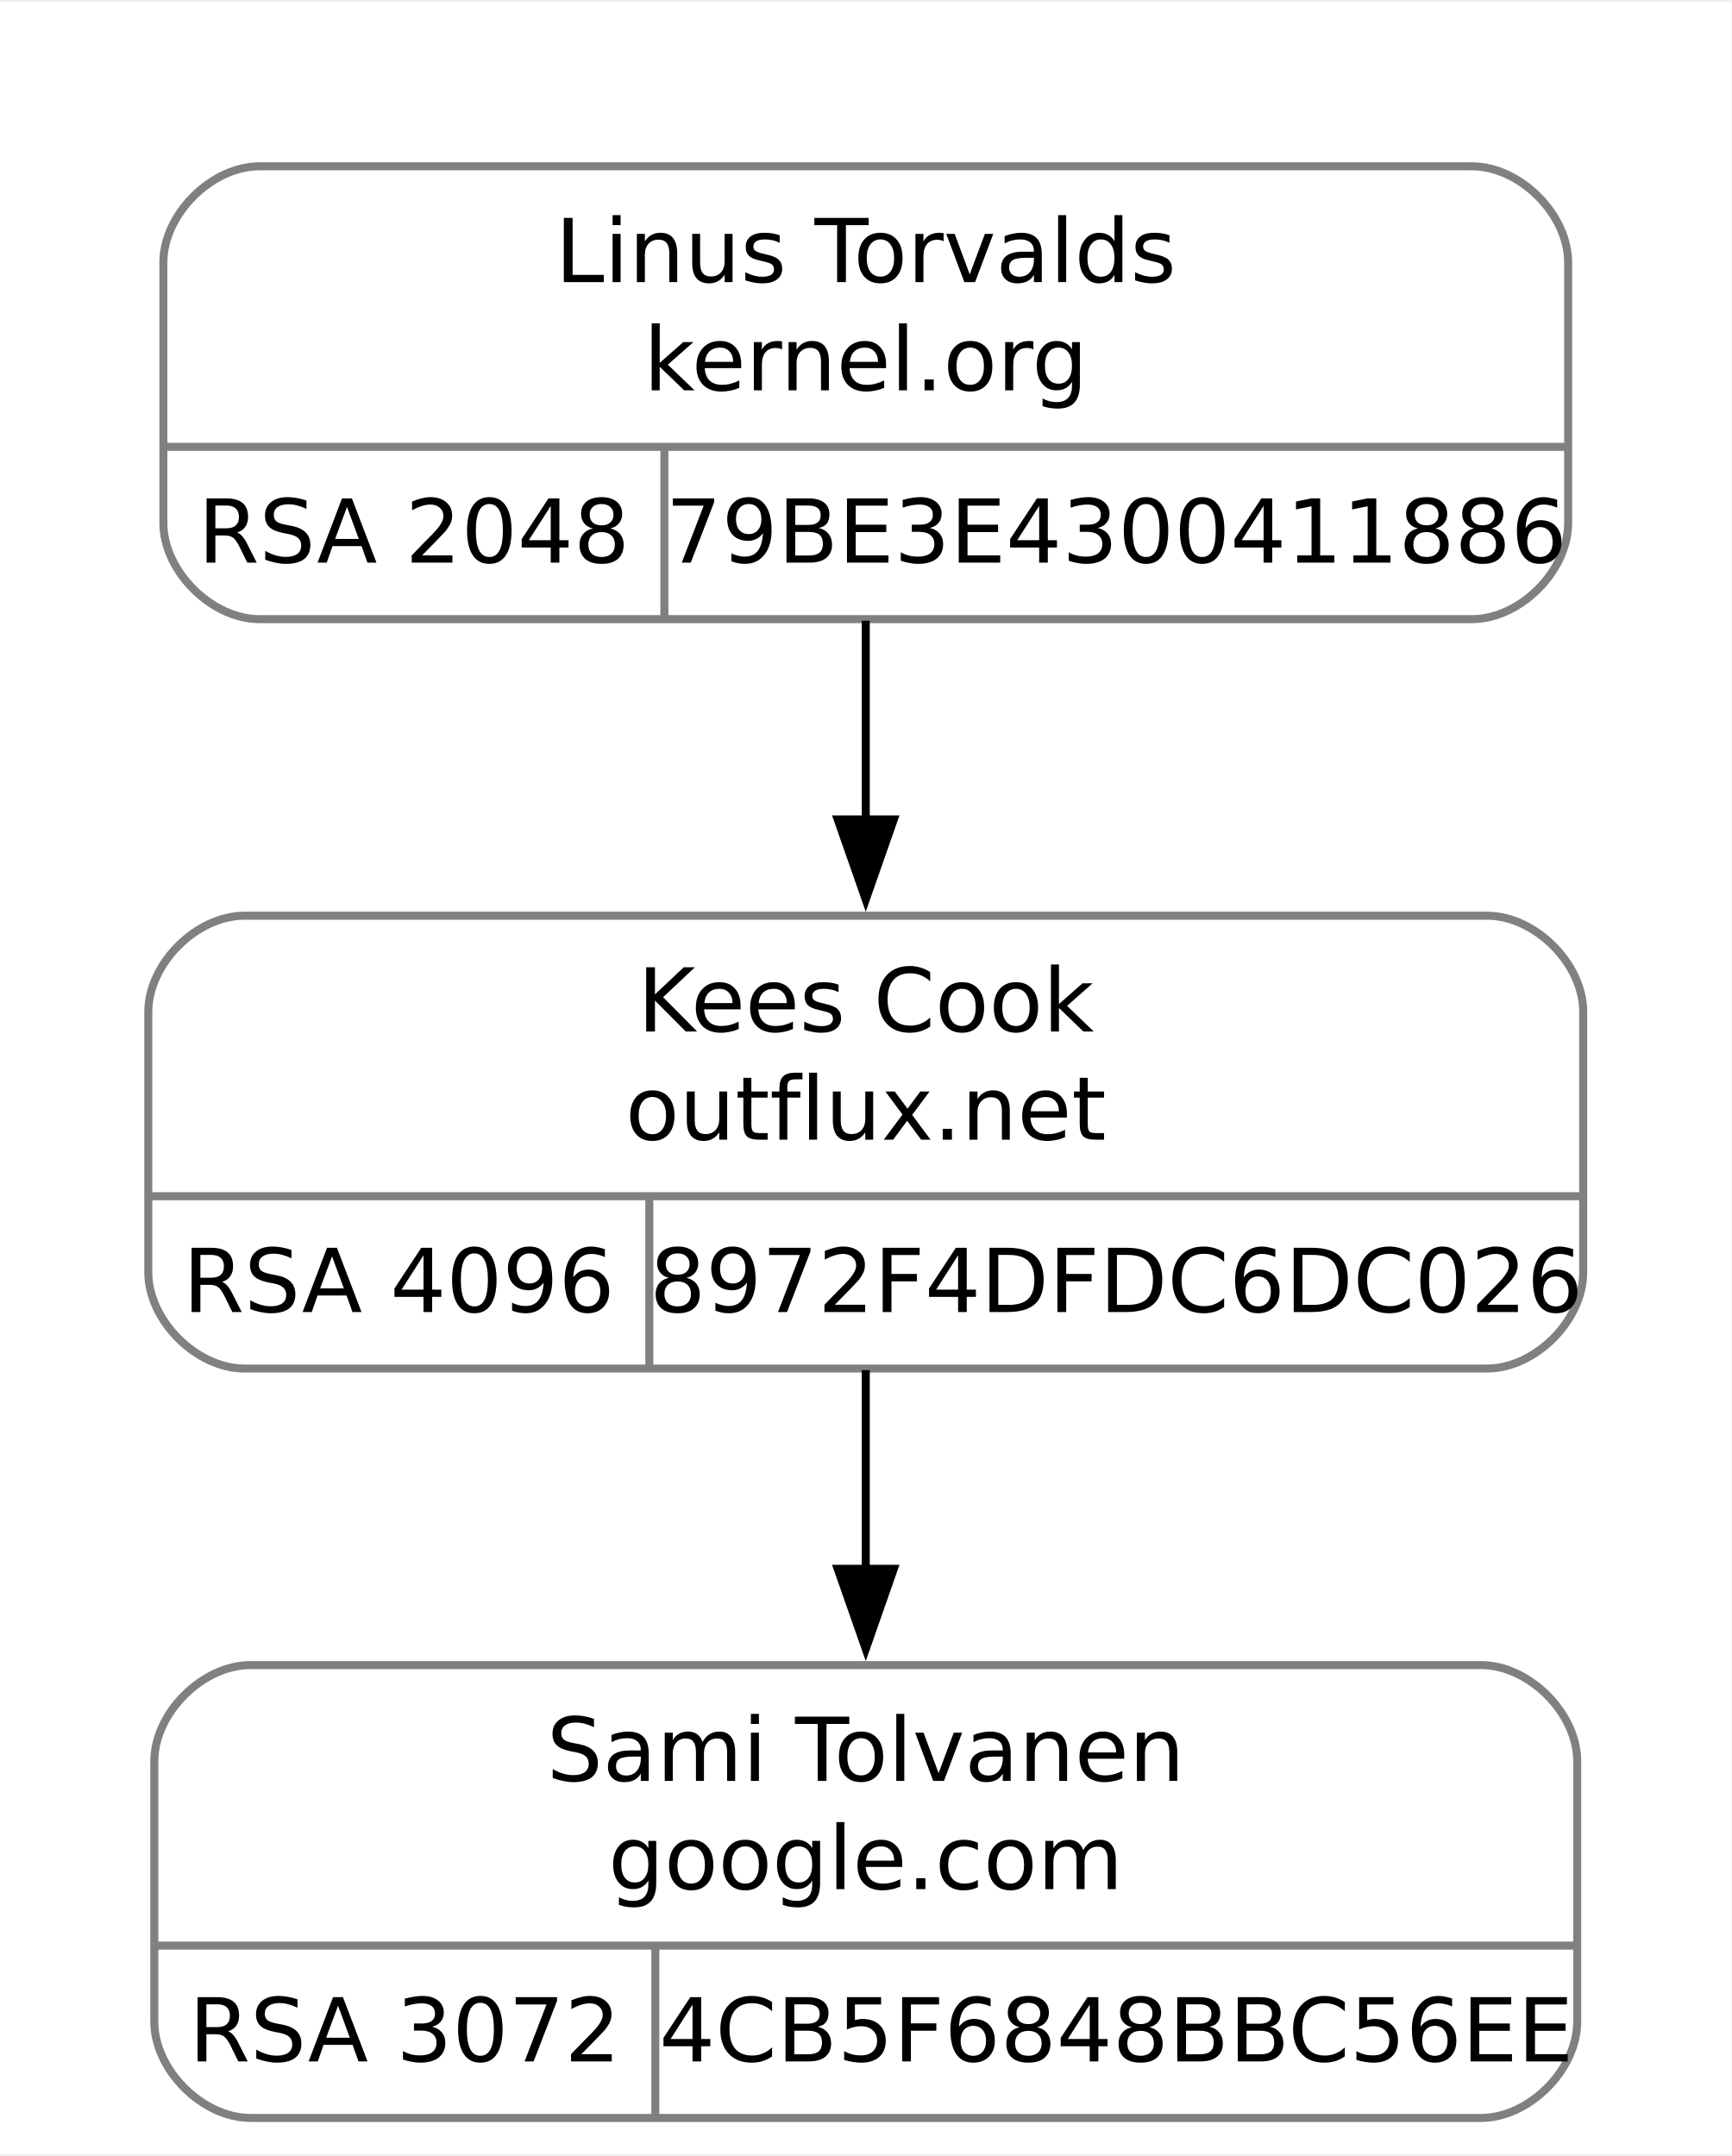
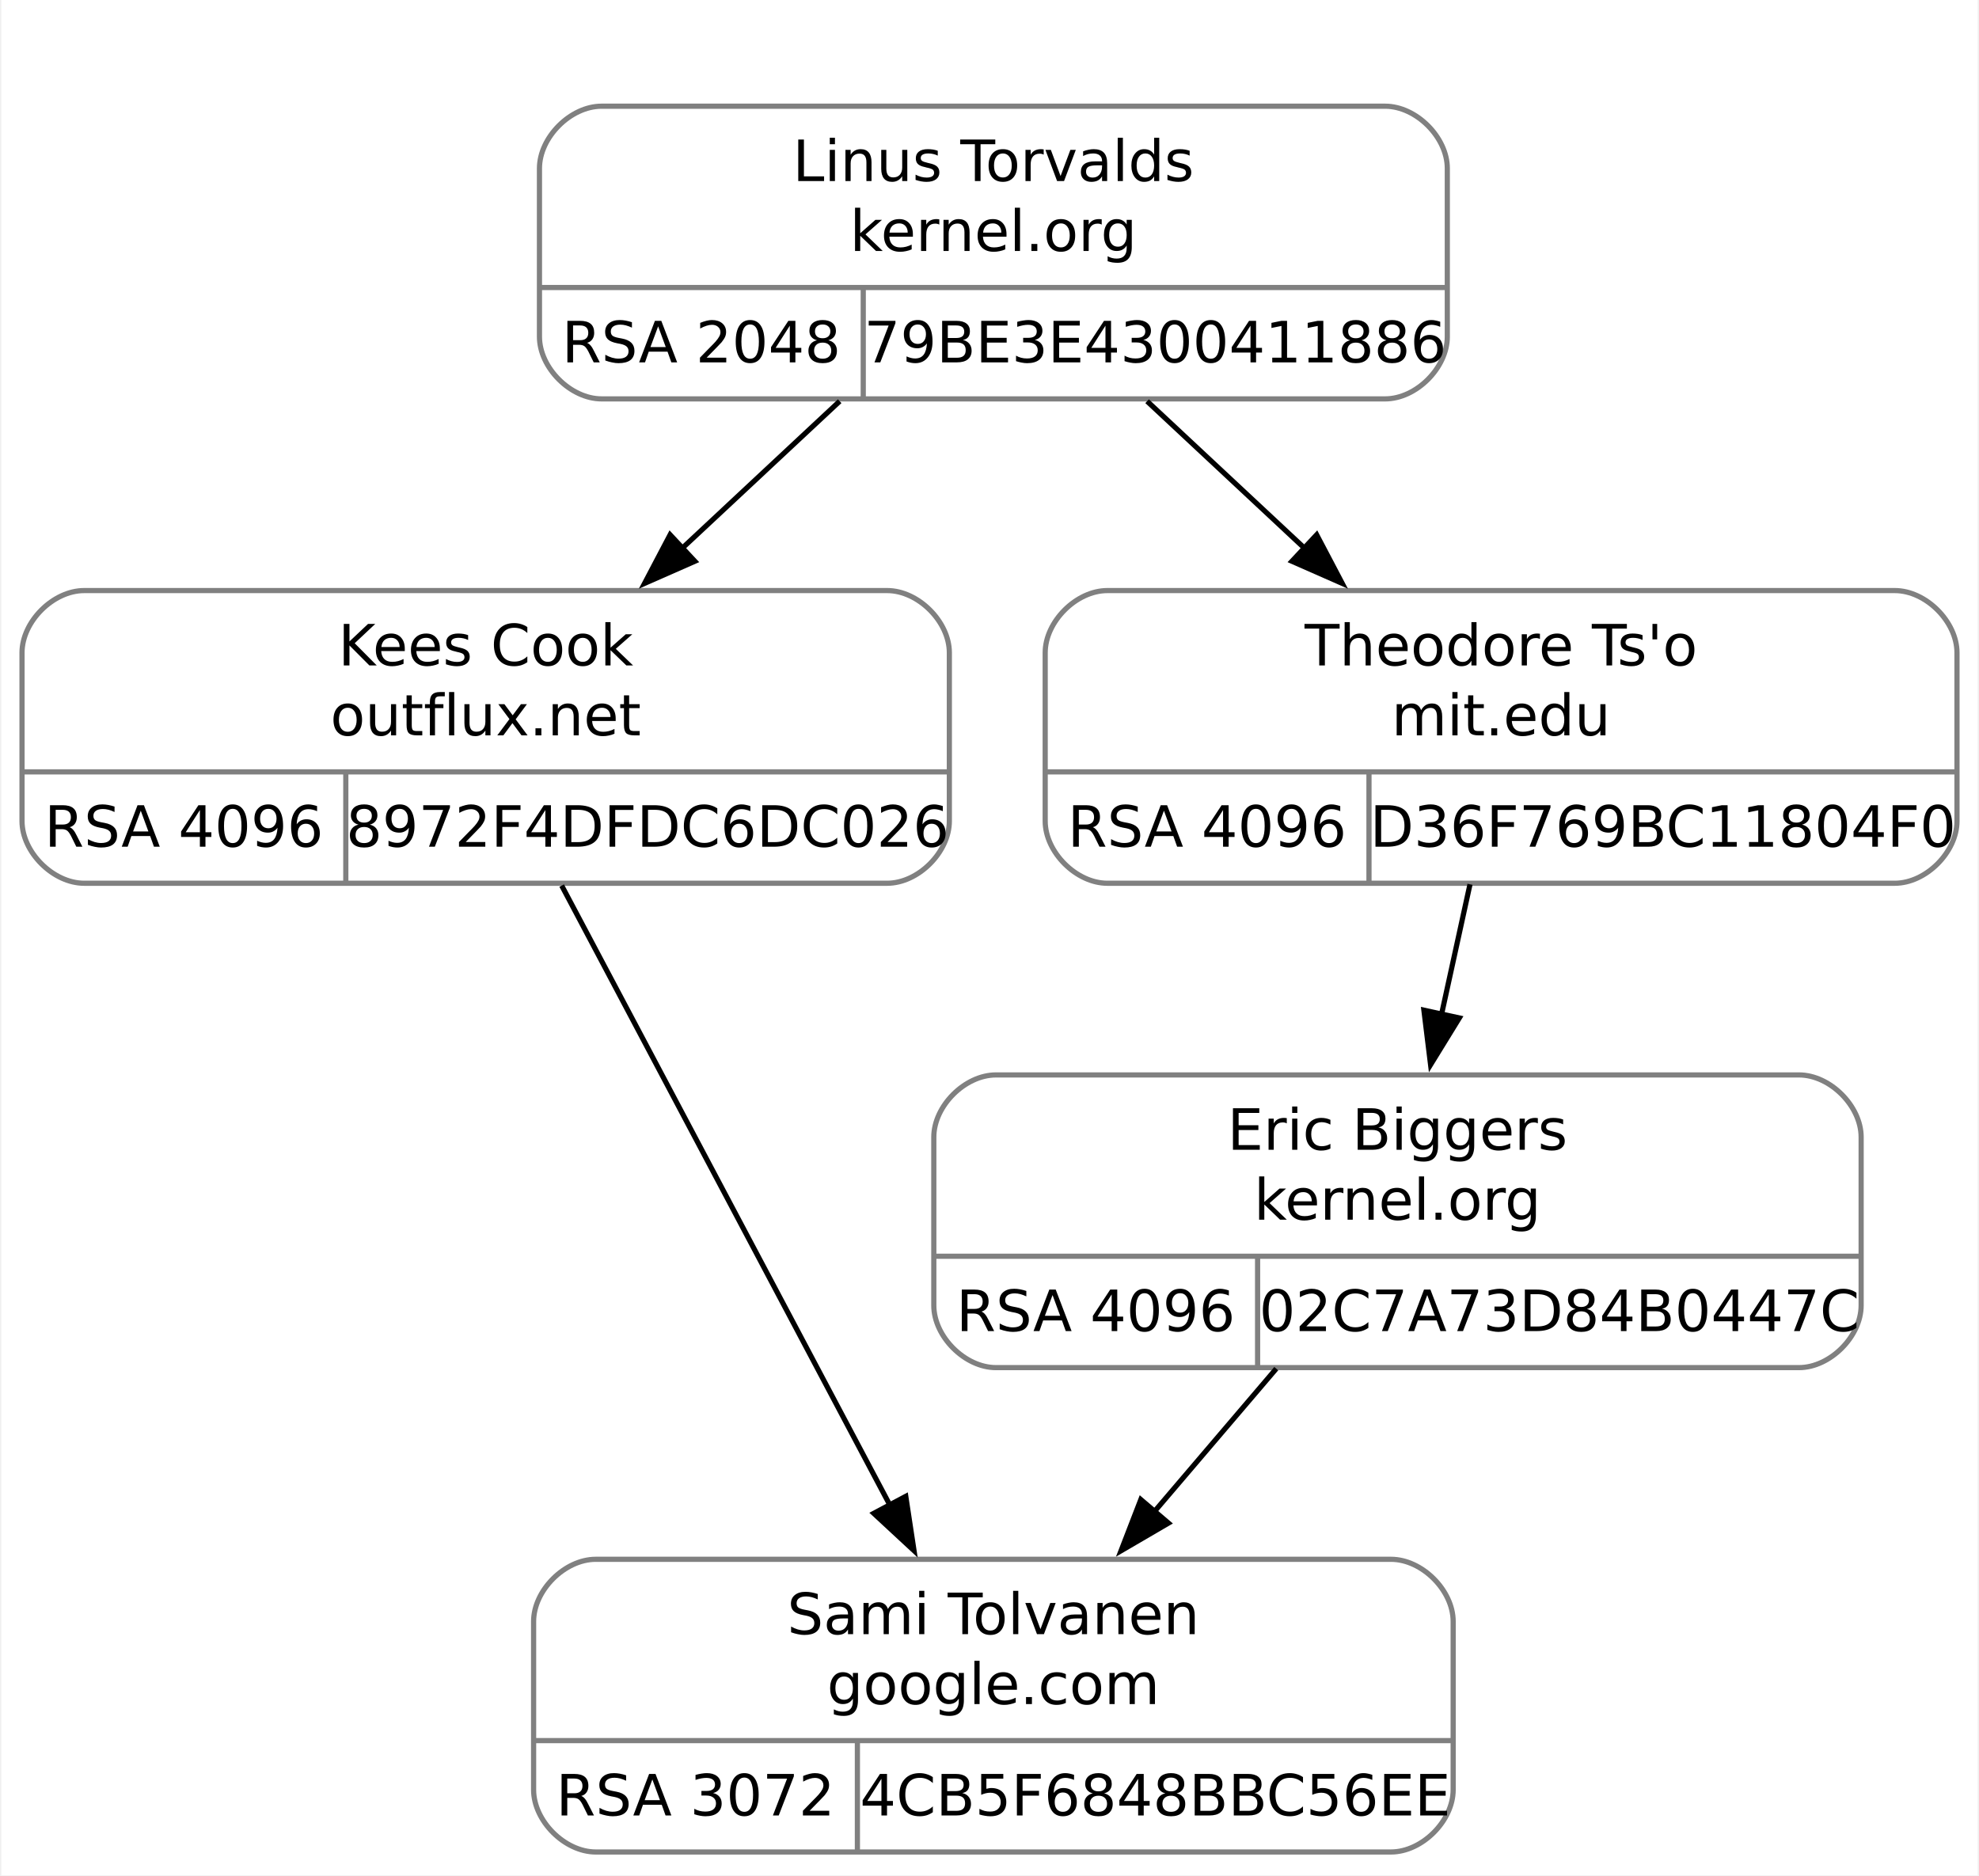
- <svg xmlns="http://www.w3.org/2000/svg" width="216pt" height="269pt" viewBox="0.00 0.00 216.00 268.50">
-   <g id="graph0" class="graph" transform="scale(1 1) rotate(0) translate(4 264.5)">
-     <polygon fill="white" stroke="none" points="-4,4 -4,-264.5 212,-264.5 212,4 -4,4" />
+ <svg xmlns="http://www.w3.org/2000/svg" width="382pt" height="362pt" viewBox="0.00 0.00 381.50 362.00">
+   <g id="graph0" class="graph" transform="scale(1 1) rotate(0) translate(4 358)">
+     <polygon fill="white" stroke="none" points="-4,4 -4,-358 377.5,-358 377.5,4 -4,4" />
    <g id="clust1" class="cluster">
-       <polygon fill="none" stroke="white" points="8,-179 8,-252.5 200,-252.5 200,-179 8,-179" />
+       <polygon fill="none" stroke="white" points="91.5,-272.5 91.5,-346 283.5,-346 283.5,-272.5 91.5,-272.5" />
    </g>
    <g id="node1" class="node">
-       <path fill="none" stroke="gray" d="M26.5,-94C26.5,-94 181.5,-94 181.5,-94 187.5,-94 193.5,-100 193.5,-106 193.5,-106 193.5,-138.5 193.5,-138.5 193.5,-144.5 187.5,-150.5 181.5,-150.5 181.5,-150.5 26.5,-150.5 26.5,-150.5 20.5,-150.5 14.5,-144.5 14.5,-138.5 14.5,-138.5 14.5,-106 14.5,-106 14.5,-100 20.5,-94 26.5,-94" />
-       <text text-anchor="middle" x="104" y="-136.05" font-family="droid sans,dejavu sans,helvetica" font-size="11.00">Kees Cook</text>
-       <text text-anchor="middle" x="104" y="-122.55" font-family="droid sans,dejavu sans,helvetica" font-size="11.00">outflux.net</text>
-       <polyline fill="none" stroke="gray" points="14.5,-115.5 193.5,-115.5" />
-       <text text-anchor="middle" x="45.75" y="-101.05" font-family="droid sans,dejavu sans,helvetica" font-size="11.00">RSA 4096</text>
-       <polyline fill="none" stroke="gray" points="77,-94 77,-115.5" />
-       <text text-anchor="middle" x="135.25" y="-101.05" font-family="droid sans,dejavu sans,helvetica" font-size="11.00">8972F4DFDC6DC026</text>
+       <path fill="none" stroke="gray" d="M12,-187.5C12,-187.5 167,-187.5 167,-187.5 173,-187.5 179,-193.5 179,-199.5 179,-199.5 179,-232 179,-232 179,-238 173,-244 167,-244 167,-244 12,-244 12,-244 6,-244 0,-238 0,-232 0,-232 0,-199.5 0,-199.5 0,-193.5 6,-187.5 12,-187.5" />
+       <text text-anchor="middle" x="89.5" y="-229.55" font-family="droid sans,dejavu sans,helvetica" font-size="11.00">Kees Cook</text>
+       <text text-anchor="middle" x="89.5" y="-216.05" font-family="droid sans,dejavu sans,helvetica" font-size="11.00">outflux.net</text>
+       <polyline fill="none" stroke="gray" points="0,-209 179,-209" />
+       <text text-anchor="middle" x="31.25" y="-194.55" font-family="droid sans,dejavu sans,helvetica" font-size="11.00">RSA 4096</text>
+       <polyline fill="none" stroke="gray" points="62.5,-187.5 62.5,-209" />
+       <text text-anchor="middle" x="120.75" y="-194.55" font-family="droid sans,dejavu sans,helvetica" font-size="11.00">8972F4DFDC6DC026</text>
    </g>
    <g id="node3" class="node">
-       <path fill="none" stroke="gray" d="M27.25,-0.5C27.25,-0.5 180.75,-0.5 180.75,-0.5 186.75,-0.5 192.75,-6.5 192.75,-12.5 192.75,-12.5 192.75,-45 192.75,-45 192.75,-51 186.75,-57 180.75,-57 180.75,-57 27.25,-57 27.25,-57 21.25,-57 15.25,-51 15.25,-45 15.25,-45 15.25,-12.5 15.25,-12.5 15.25,-6.5 21.25,-0.5 27.25,-0.5" />
-       <text text-anchor="middle" x="104" y="-42.55" font-family="droid sans,dejavu sans,helvetica" font-size="11.00">Sami Tolvanen</text>
-       <text text-anchor="middle" x="104" y="-29.05" font-family="droid sans,dejavu sans,helvetica" font-size="11.00">google.com</text>
-       <polyline fill="none" stroke="gray" points="15.25,-22 192.75,-22" />
-       <text text-anchor="middle" x="46.5" y="-7.55" font-family="droid sans,dejavu sans,helvetica" font-size="11.00">RSA 3072</text>
-       <polyline fill="none" stroke="gray" points="77.75,-0.5 77.75,-22" />
-       <text text-anchor="middle" x="135.25" y="-7.55" font-family="droid sans,dejavu sans,helvetica" font-size="11.00">4CB5F6848BBC56EE</text>
+       <path fill="none" stroke="gray" d="M110.75,-0.5C110.75,-0.5 264.25,-0.5 264.25,-0.5 270.25,-0.5 276.25,-6.5 276.25,-12.5 276.25,-12.5 276.25,-45 276.25,-45 276.25,-51 270.25,-57 264.25,-57 264.25,-57 110.75,-57 110.75,-57 104.75,-57 98.75,-51 98.75,-45 98.75,-45 98.75,-12.5 98.75,-12.5 98.75,-6.5 104.75,-0.5 110.75,-0.5" />
+       <text text-anchor="middle" x="187.5" y="-42.55" font-family="droid sans,dejavu sans,helvetica" font-size="11.00">Sami Tolvanen</text>
+       <text text-anchor="middle" x="187.5" y="-29.05" font-family="droid sans,dejavu sans,helvetica" font-size="11.00">google.com</text>
+       <polyline fill="none" stroke="gray" points="98.75,-22 276.25,-22" />
+       <text text-anchor="middle" x="130" y="-7.55" font-family="droid sans,dejavu sans,helvetica" font-size="11.00">RSA 3072</text>
+       <polyline fill="none" stroke="gray" points="161.25,-0.5 161.25,-22" />
+       <text text-anchor="middle" x="218.75" y="-7.55" font-family="droid sans,dejavu sans,helvetica" font-size="11.00">4CB5F6848BBC56EE</text>
    </g>
    <g id="edge2" class="edge">
-       <path fill="none" stroke="black" d="M104,-93.8C104,-86 104,-77.35 104,-68.99" />
-       <polygon fill="black" stroke="black" points="107.5,-69.01 104,-59.01 100.5,-69.01 107.5,-69.01" />
+       <path fill="none" stroke="black" d="M104.17,-187.05C121.04,-155.22 148.8,-102.8 167.6,-67.31" />
+       <polygon fill="black" stroke="black" points="170.59,-69.15 172.18,-58.67 164.41,-65.87 170.59,-69.15" />
    </g>
    <g id="node2" class="node">
-       <path fill="none" stroke="gray" d="M28.38,-187.5C28.38,-187.5 179.62,-187.5 179.62,-187.5 185.62,-187.5 191.62,-193.5 191.62,-199.5 191.62,-199.5 191.62,-232 191.62,-232 191.62,-238 185.62,-244 179.62,-244 179.62,-244 28.38,-244 28.38,-244 22.38,-244 16.38,-238 16.38,-232 16.38,-232 16.38,-199.5 16.38,-199.5 16.38,-193.5 22.38,-187.5 28.38,-187.5" />
-       <text text-anchor="middle" x="104" y="-229.55" font-family="droid sans,dejavu sans,helvetica" font-size="11.00">Linus Torvalds</text>
-       <text text-anchor="middle" x="104" y="-216.05" font-family="droid sans,dejavu sans,helvetica" font-size="11.00">kernel.org</text>
-       <polyline fill="none" stroke="gray" points="16.38,-209 191.62,-209" />
-       <text text-anchor="middle" x="47.62" y="-194.55" font-family="droid sans,dejavu sans,helvetica" font-size="11.00">RSA 2048</text>
-       <polyline fill="none" stroke="gray" points="78.88,-187.5 78.88,-209" />
-       <text text-anchor="middle" x="135.25" y="-194.55" font-family="droid sans,dejavu sans,helvetica" font-size="11.00">79BE3E4300411886</text>
+       <path fill="none" stroke="gray" d="M111.88,-281C111.88,-281 263.12,-281 263.12,-281 269.12,-281 275.12,-287 275.12,-293 275.12,-293 275.12,-325.5 275.12,-325.5 275.12,-331.5 269.12,-337.5 263.12,-337.5 263.12,-337.5 111.88,-337.5 111.88,-337.5 105.88,-337.5 99.88,-331.5 99.88,-325.5 99.88,-325.5 99.88,-293 99.88,-293 99.88,-287 105.88,-281 111.88,-281" />
+       <text text-anchor="middle" x="187.5" y="-323.05" font-family="droid sans,dejavu sans,helvetica" font-size="11.00">Linus Torvalds</text>
+       <text text-anchor="middle" x="187.5" y="-309.55" font-family="droid sans,dejavu sans,helvetica" font-size="11.00">kernel.org</text>
+       <polyline fill="none" stroke="gray" points="99.88,-302.5 275.12,-302.5" />
+       <text text-anchor="middle" x="131.12" y="-288.05" font-family="droid sans,dejavu sans,helvetica" font-size="11.00">RSA 2048</text>
+       <polyline fill="none" stroke="gray" points="162.38,-281 162.38,-302.5" />
+       <text text-anchor="middle" x="218.75" y="-288.05" font-family="droid sans,dejavu sans,helvetica" font-size="11.00">79BE3E4300411886</text>
    </g>
    <g id="edge1" class="edge">
-       <path fill="none" stroke="black" d="M104,-187.3C104,-179.5 104,-170.85 104,-162.49" />
-       <polygon fill="black" stroke="black" points="107.5,-162.51 104,-152.51 100.5,-162.51 107.5,-162.51" />
+       <path fill="none" stroke="black" d="M157.83,-280.55C148.24,-271.59 137.46,-261.53 127.36,-252.1" />
+       <polygon fill="black" stroke="black" points="129.87,-249.66 120.17,-245.39 125.1,-254.77 129.87,-249.66" />
+     </g>
+     <g id="node4" class="node">
+       <path fill="none" stroke="gray" d="M209.5,-187.5C209.5,-187.5 361.5,-187.5 361.5,-187.5 367.5,-187.5 373.5,-193.5 373.5,-199.5 373.5,-199.5 373.5,-232 373.5,-232 373.5,-238 367.5,-244 361.5,-244 361.5,-244 209.5,-244 209.5,-244 203.5,-244 197.5,-238 197.5,-232 197.5,-232 197.5,-199.5 197.5,-199.5 197.5,-193.5 203.5,-187.5 209.5,-187.5" />
+       <text text-anchor="middle" x="285.5" y="-229.55" font-family="droid sans,dejavu sans,helvetica" font-size="11.00">Theodore Ts'o</text>
+       <text text-anchor="middle" x="285.5" y="-216.05" font-family="droid sans,dejavu sans,helvetica" font-size="11.00">mit.edu</text>
+       <polyline fill="none" stroke="gray" points="197.5,-209 373.5,-209" />
+       <text text-anchor="middle" x="228.75" y="-194.55" font-family="droid sans,dejavu sans,helvetica" font-size="11.00">RSA 4096</text>
+       <polyline fill="none" stroke="gray" points="260,-187.5 260,-209" />
+       <text text-anchor="middle" x="316.75" y="-194.55" font-family="droid sans,dejavu sans,helvetica" font-size="11.00">D36F769BC11804F0</text>
+     </g>
+     <g id="edge3" class="edge">
+       <path fill="none" stroke="black" d="M217.17,-280.55C226.76,-271.59 237.54,-261.53 247.64,-252.1" />
+       <polygon fill="black" stroke="black" points="249.9,-254.77 254.83,-245.39 245.13,-249.66 249.9,-254.77" />
+     </g>
+     <g id="node5" class="node">
+       <path fill="none" stroke="gray" d="M188,-94C188,-94 343,-94 343,-94 349,-94 355,-100 355,-106 355,-106 355,-138.5 355,-138.5 355,-144.5 349,-150.5 343,-150.5 343,-150.5 188,-150.5 188,-150.5 182,-150.5 176,-144.5 176,-138.5 176,-138.5 176,-106 176,-106 176,-100 182,-94 188,-94" />
+       <text text-anchor="middle" x="265.5" y="-136.05" font-family="droid sans,dejavu sans,helvetica" font-size="11.00">Eric Biggers</text>
+       <text text-anchor="middle" x="265.5" y="-122.55" font-family="droid sans,dejavu sans,helvetica" font-size="11.00">kernel.org</text>
+       <polyline fill="none" stroke="gray" points="176,-115.5 355,-115.5" />
+       <text text-anchor="middle" x="207.25" y="-101.05" font-family="droid sans,dejavu sans,helvetica" font-size="11.00">RSA 4096</text>
+       <polyline fill="none" stroke="gray" points="238.5,-94 238.5,-115.5" />
+       <text text-anchor="middle" x="296.75" y="-101.05" font-family="droid sans,dejavu sans,helvetica" font-size="11.00">02C7A73D84B0447C</text>
+     </g>
+     <g id="edge4" class="edge">
+       <path fill="none" stroke="black" d="M279.5,-187.3C277.77,-179.41 275.86,-170.65 274.01,-162.21" />
+       <polygon fill="black" stroke="black" points="277.44,-161.5 271.89,-152.48 270.6,-163 277.44,-161.5" />
+     </g>
+     <g id="edge5" class="edge">
+       <path fill="none" stroke="black" d="M242.1,-93.8C234.68,-85.1 226.37,-75.35 218.51,-66.13" />
+       <polygon fill="black" stroke="black" points="221.29,-63.99 212.14,-58.65 215.96,-68.53 221.29,-63.99" />
    </g>
  </g>
</svg>
